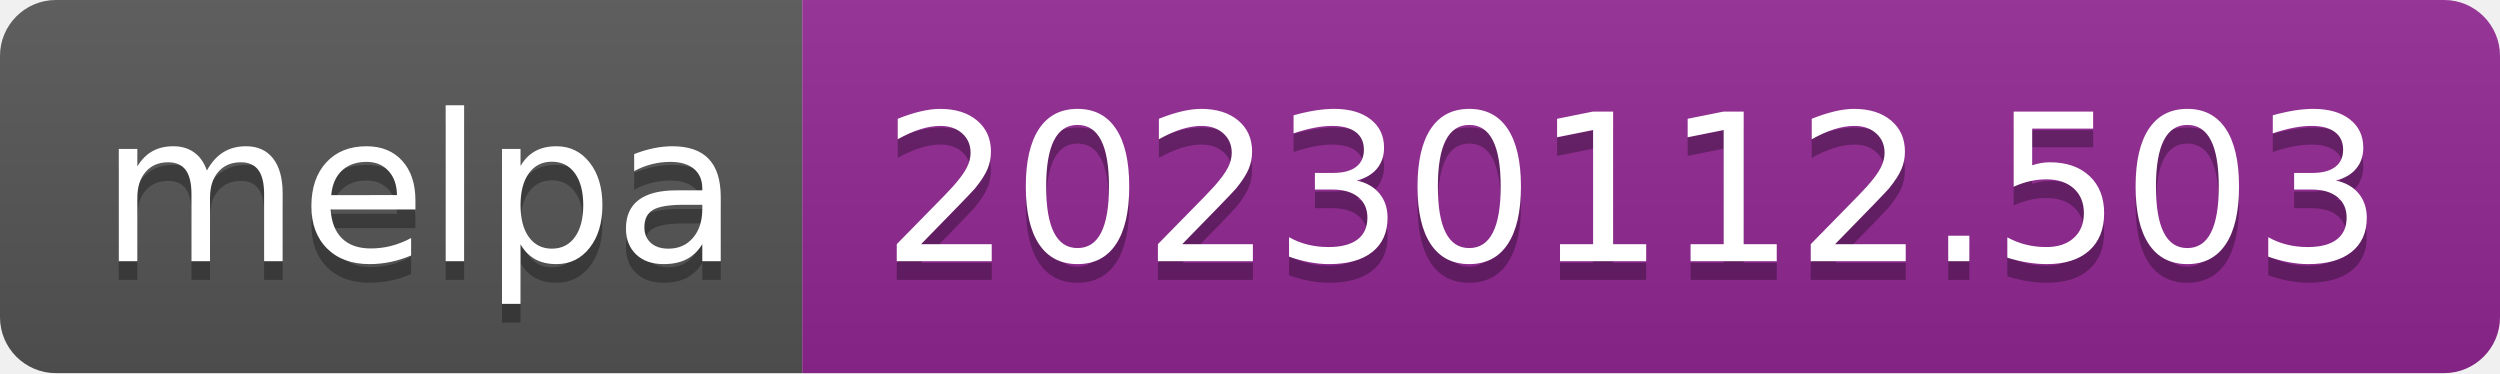
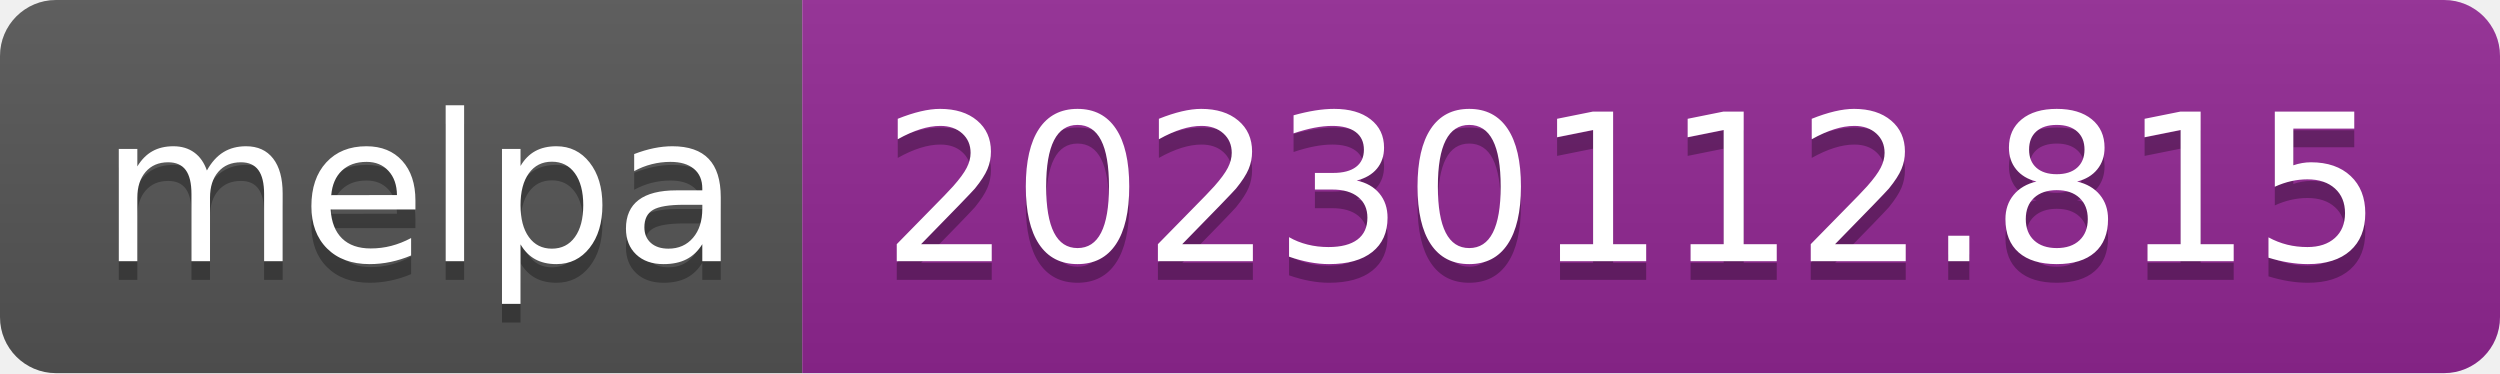
- <svg xmlns="http://www.w3.org/2000/svg" width="134" height="20" role="img" aria-label="melpa: 20230112.503">
+ <svg xmlns="http://www.w3.org/2000/svg" width="134" height="20" role="img" aria-label="melpa: 20230112.815">
  <linearGradient id="s" x2="0" y2="100%">
    <stop offset="0" stop-color="#bbb" stop-opacity=".1" />
    <stop offset="1" stop-opacity=".1" />
  </linearGradient>
  <clipPath id="r">
    <rect width="134" height="20" rx="3" fill="#fff" />
  </clipPath>
  <g clip-path="url(#r)">
    <rect width="43" height="20" fill="#555" />
    <rect x="43" width="91" height="20" fill="#922793" />
    <rect width="134" height="20" fill="url(#s)" />
  </g>
  <g fill="#fff" text-anchor="middle" font-family="Verdana,Geneva,DejaVu Sans,sans-serif" text-rendering="geometricPrecision" font-size="110">
    <text aria-hidden="true" x="225" y="150" fill="#010101" fill-opacity=".3" transform="scale(.1)" textLength="330">melpa</text>
    <text x="225" y="140" transform="scale(.1)" fill="#fff" textLength="330">melpa</text>
-     <text aria-hidden="true" x="875" y="150" fill="#010101" fill-opacity=".3" transform="scale(.1)" textLength="810">20230112.503</text>
-     <text x="875" y="140" transform="scale(.1)" fill="#fff" textLength="810">20230112.503</text>
+     <text aria-hidden="true" x="875" y="150" fill="#010101" fill-opacity=".3" transform="scale(.1)" textLength="810">20230112.815</text>
+     <text x="875" y="140" transform="scale(.1)" fill="#fff" textLength="810">20230112.815</text>
  </g>
</svg>
